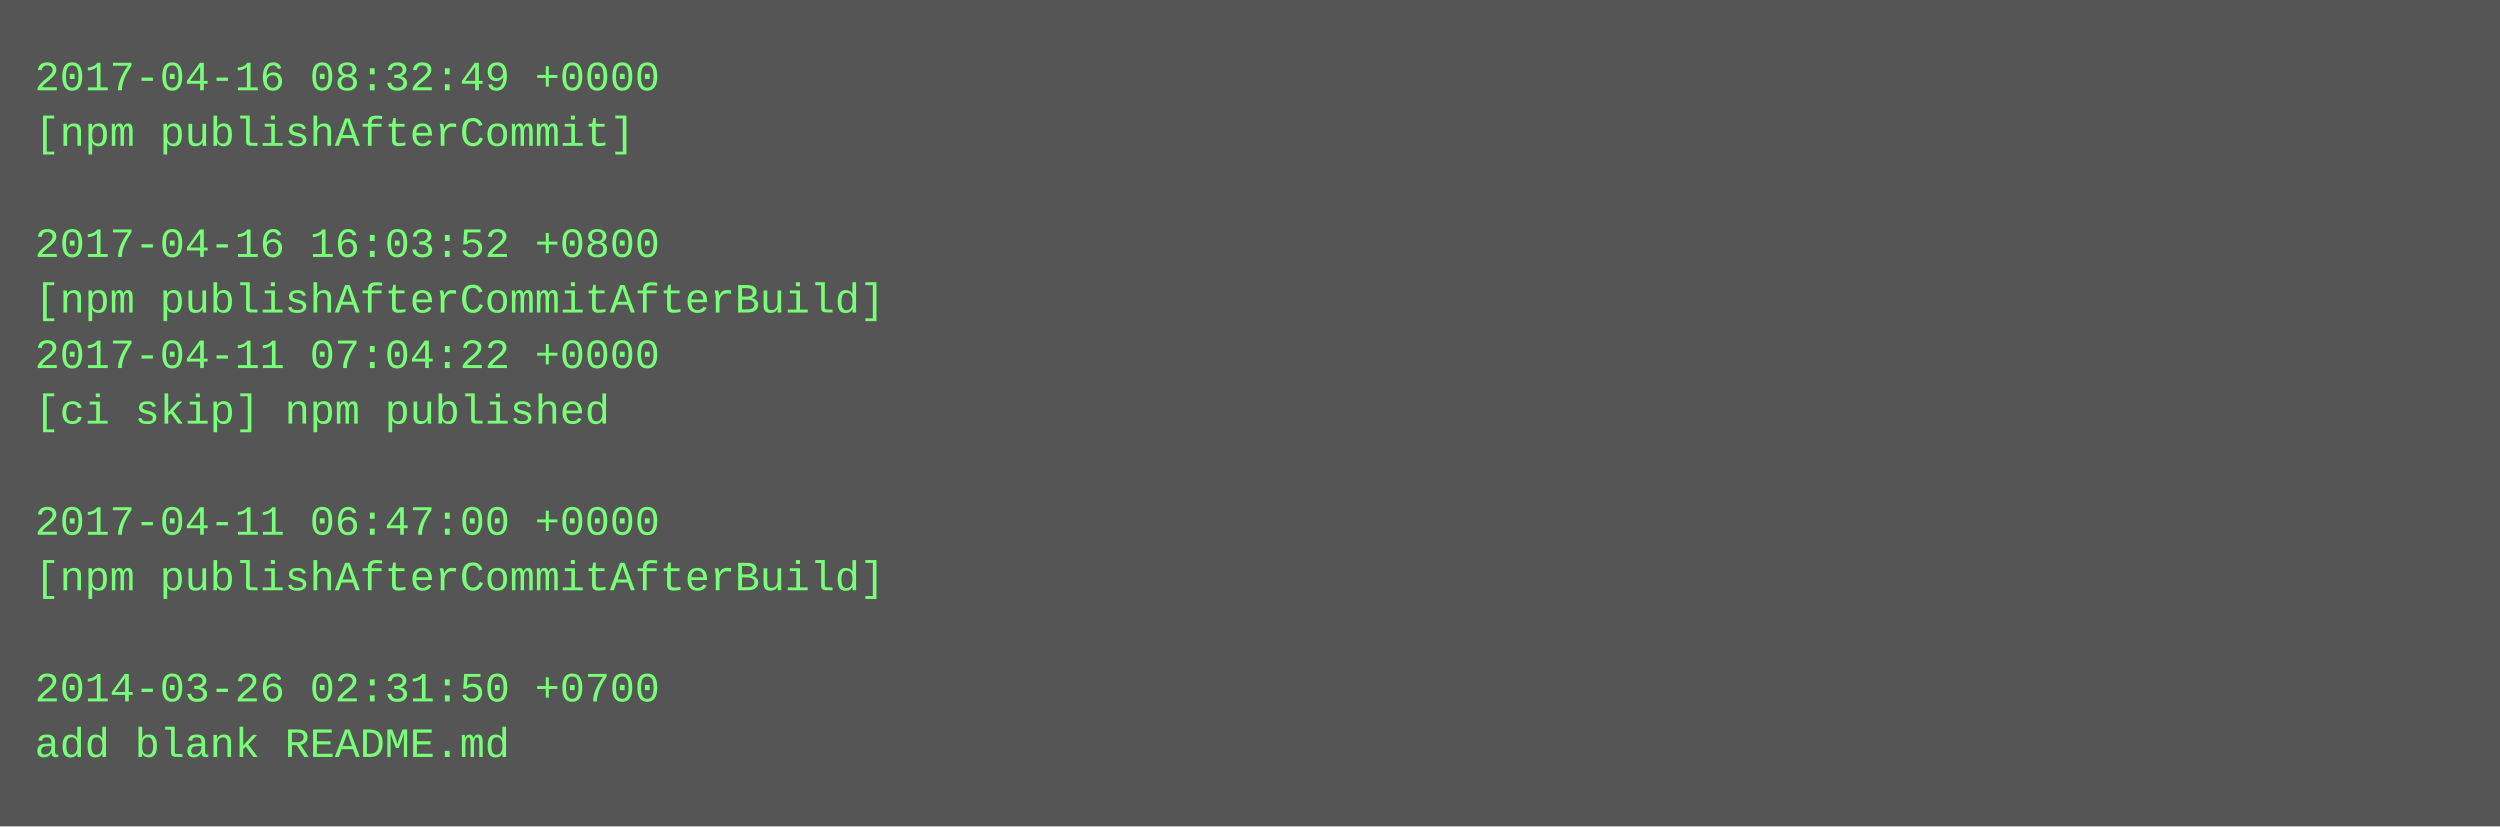
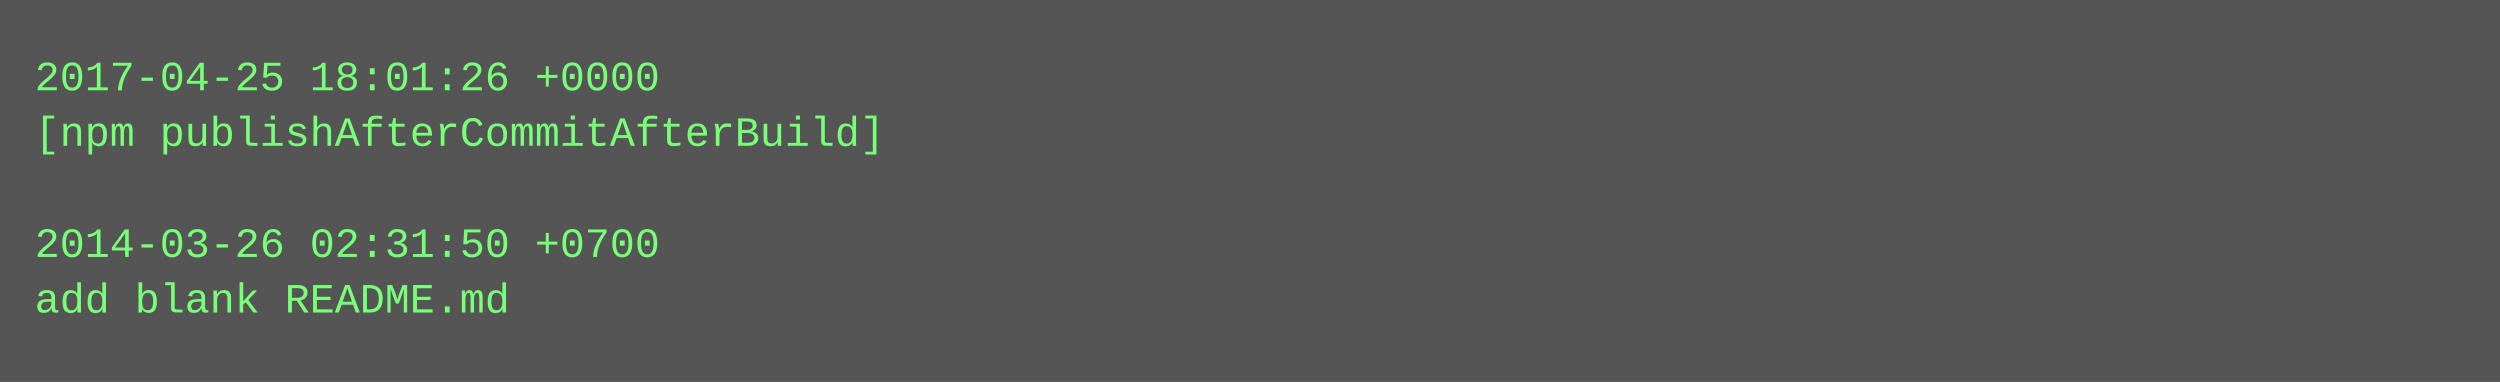
- <svg xmlns="http://www.w3.org/2000/svg" height="238" width="720">
-   <rect height="238" fill="#555" width="720" />
+ <svg xmlns="http://www.w3.org/2000/svg" height="110" width="720">
+   <rect height="110" fill="#555" width="720" />
  <text fill="#7f7" font-family="Courier New" font-size="12" xml:space="preserve">
-     <tspan x="10" y="26">2017-04-16 08:32:49 +0000</tspan>
-     <tspan x="10" y="42">[npm publishAfterCommit]</tspan>
+     <tspan x="10" y="26">2017-04-25 18:01:26 +0000</tspan>
+     <tspan x="10" y="42">[npm publishAfterCommitAfterBuild]</tspan>
    <tspan x="10" y="58" />
-     <tspan x="10" y="74">2017-04-16 16:03:52 +0800</tspan>
-     <tspan x="10" y="90">[npm publishAfterCommitAfterBuild]</tspan>
-     <tspan x="10" y="106">2017-04-11 07:04:22 +0000</tspan>
-     <tspan x="10" y="122">[ci skip] npm published</tspan>
-     <tspan x="10" y="138" />
-     <tspan x="10" y="154">2017-04-11 06:47:00 +0000</tspan>
-     <tspan x="10" y="170">[npm publishAfterCommitAfterBuild]</tspan>
-     <tspan x="10" y="186" />
-     <tspan x="10" y="202">2014-03-26 02:31:50 +0700</tspan>
-     <tspan x="10" y="218">add blank README.md</tspan>
+     <tspan x="10" y="74">2014-03-26 02:31:50 +0700</tspan>
+     <tspan x="10" y="90">add blank README.md</tspan>
  </text>
</svg>
